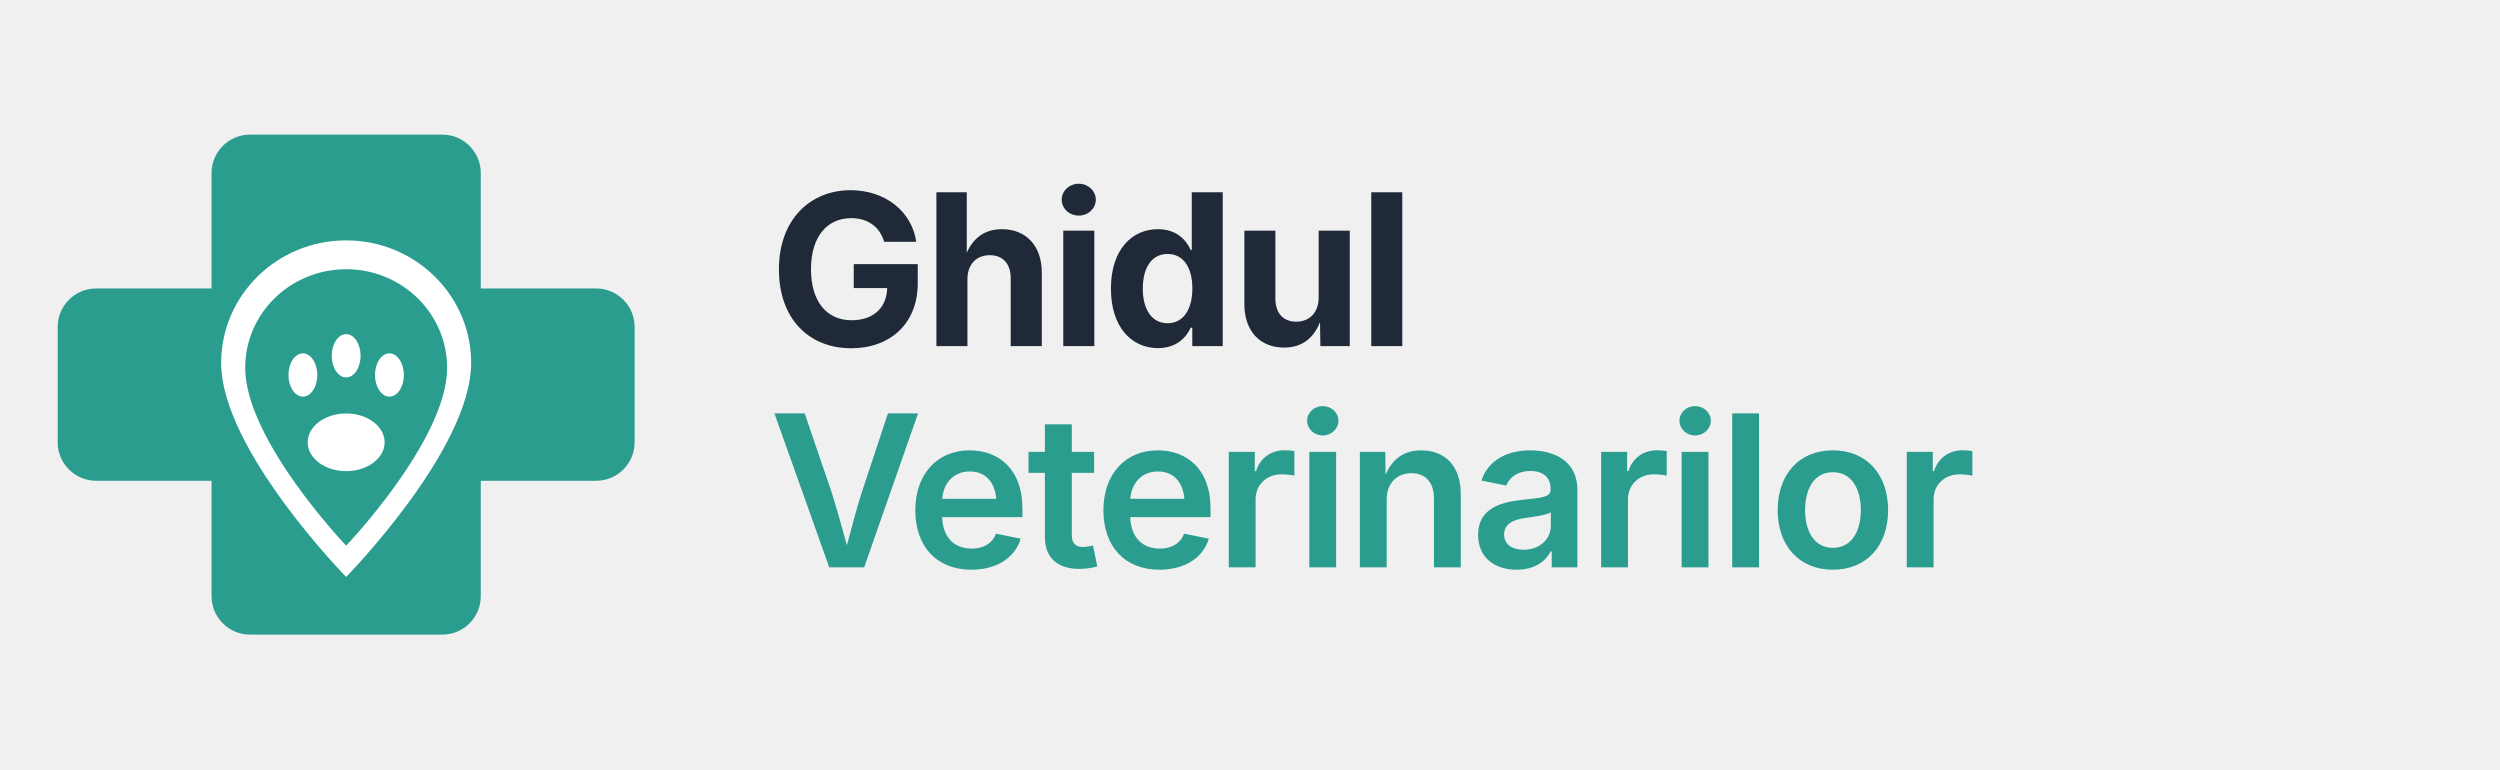
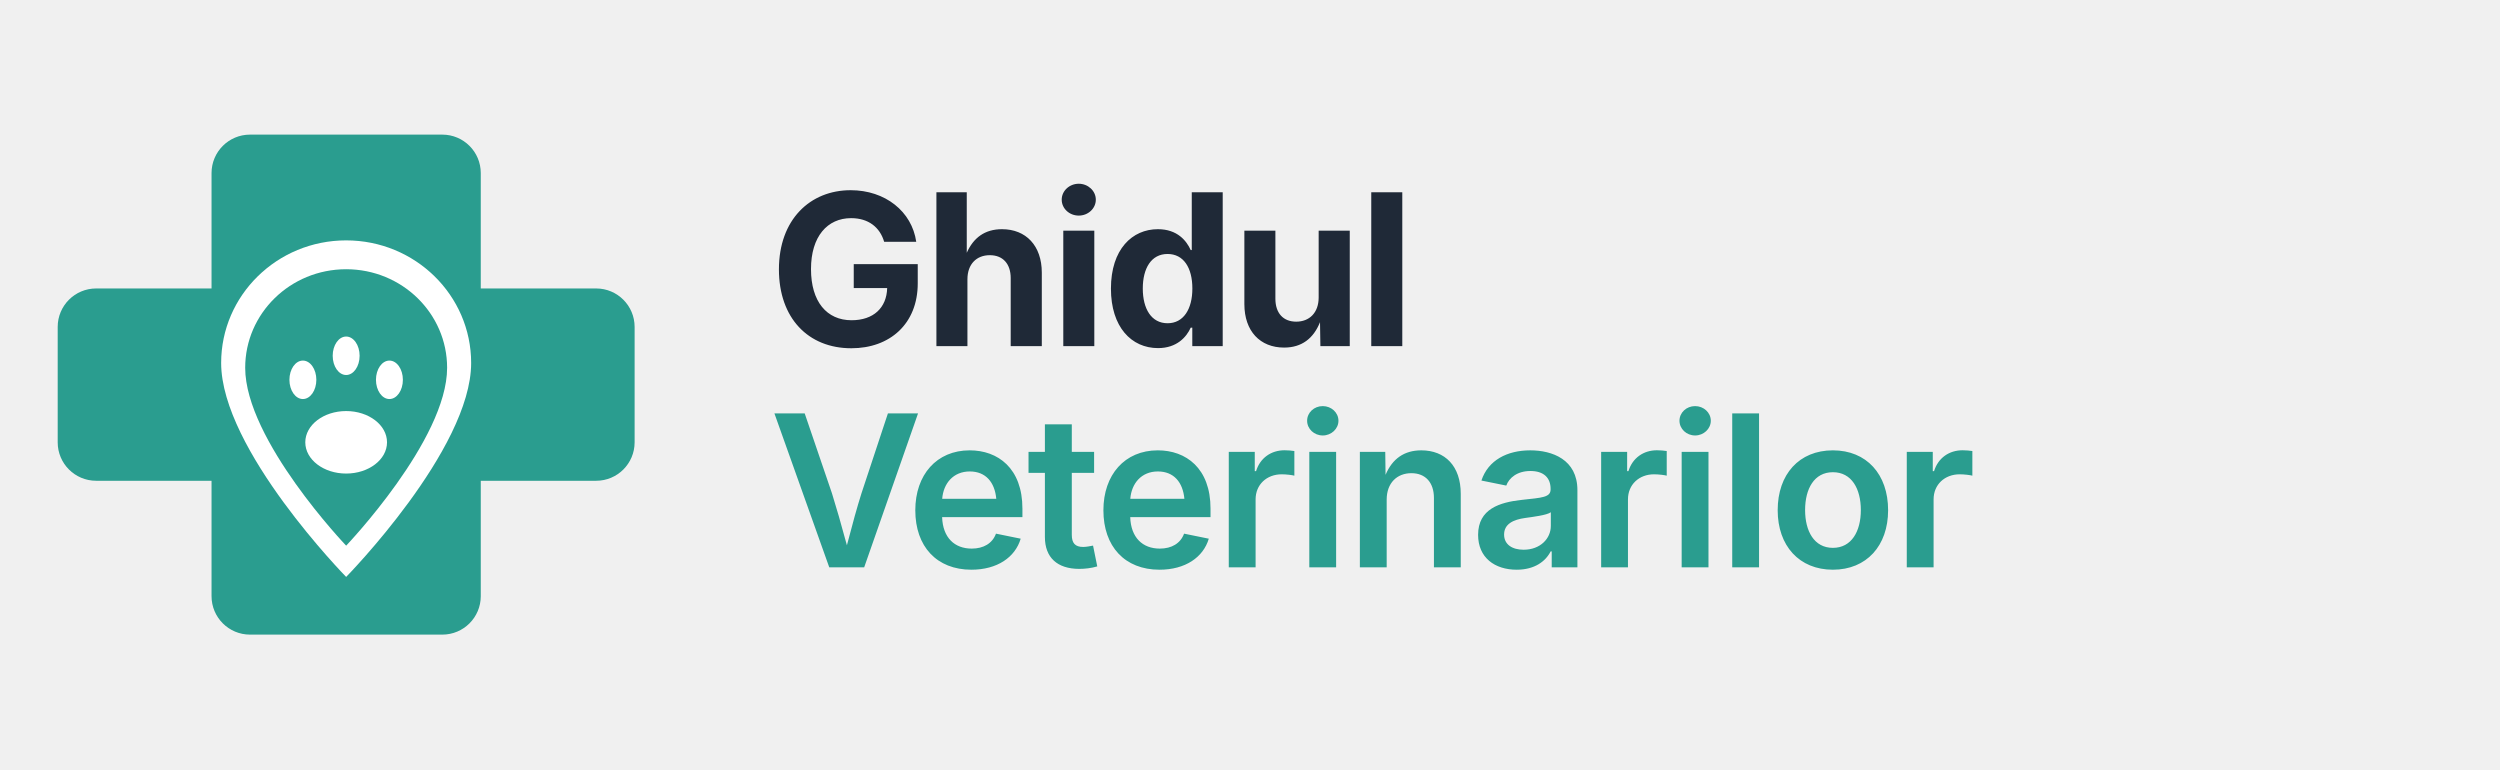
<svg xmlns="http://www.w3.org/2000/svg" viewBox="0 0 520 160" role="img" aria-label="Ghidul Veterinarilor">
  <g transform="translate(8 16)" color="#2A9D8F">
    <path fill="currentColor" d="M44 12h40a8 8 0 0 1 8 8v24h24a8 8 0 0 1 8 8v24a8 8 0 0 1-8 8H92v24a8 8 0 0 1-8 8H44a8 8 0 0 1-8-8V84H12a8 8 0 0 1-8-8V52a8 8 0 0 1 8-8h24V20a8 8 0 0 1 8-8Z" />
    <path fill="#ffffff" d="M64 34c-14.36 0-26 11.42-26 25.5 0 18 26 44.5 26 44.5s26-26.5 26-44.5C90 45.42 78.36 34 64 34Z" />
    <path fill="currentColor" d="M64 40c-11.6 0-21 9.18-21 20.5 0 15 21 37 21 37s21-22 21-37C85 49.18 75.6 40 64 40Z" />
    <g fill="#ffffff">
-       <ellipse cx="64" cy="76" rx="8" ry="6" />
-       <ellipse cx="55" cy="62" rx="3" ry="4.5" />
-       <ellipse cx="64" cy="58" rx="3" ry="4.5" />
-       <ellipse cx="73" cy="62" rx="3" ry="4.5" />
+       <ellipse cx="64" cy="76" rx="8.5" ry="6.5" />
+       <ellipse cx="55" cy="63" rx="2.8" ry="4" />
+       <ellipse cx="64" cy="58" rx="2.8" ry="4" />
+       <ellipse cx="73" cy="63" rx="2.8" ry="4" />
    </g>
  </g>
-   <g font-family="'Inter','Helvetica Neue',Arial,sans-serif" font-weight="700">
-     <text x="160" y="72" font-size="44" fill="#1F2937" letter-spacing="-1">Ghidul</text>
+   <g font-family="'Inter','Helvetica Neue',Arial,sans-serif">
+     <text x="160" y="72" font-size="44" fill="#1F2937" letter-spacing="-1" font-weight="700">Ghidul</text>
    <text x="160" y="118" font-size="44" fill="#2A9D8F" letter-spacing="-1" font-weight="600">Veterinarilor</text>
  </g>
</svg>
